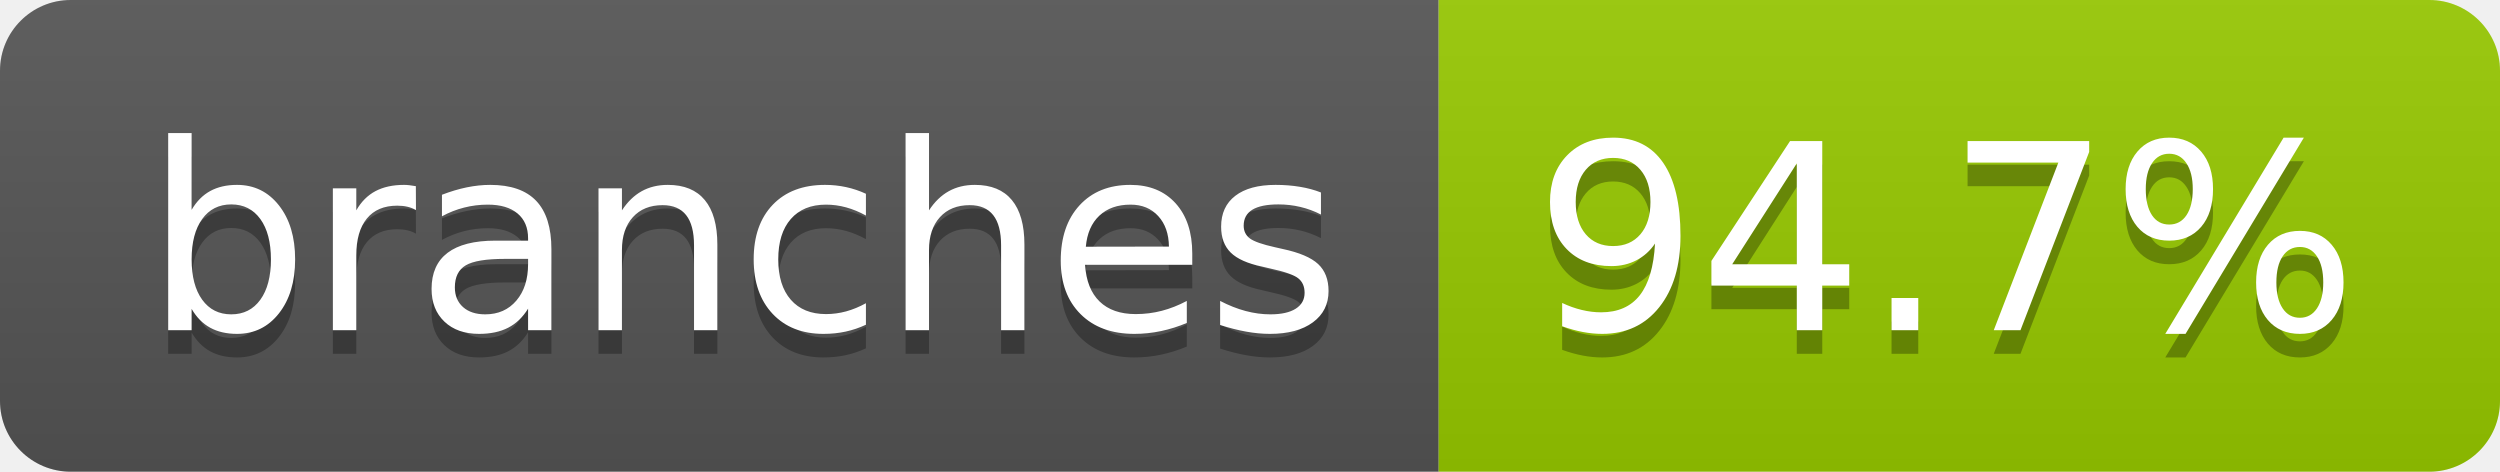
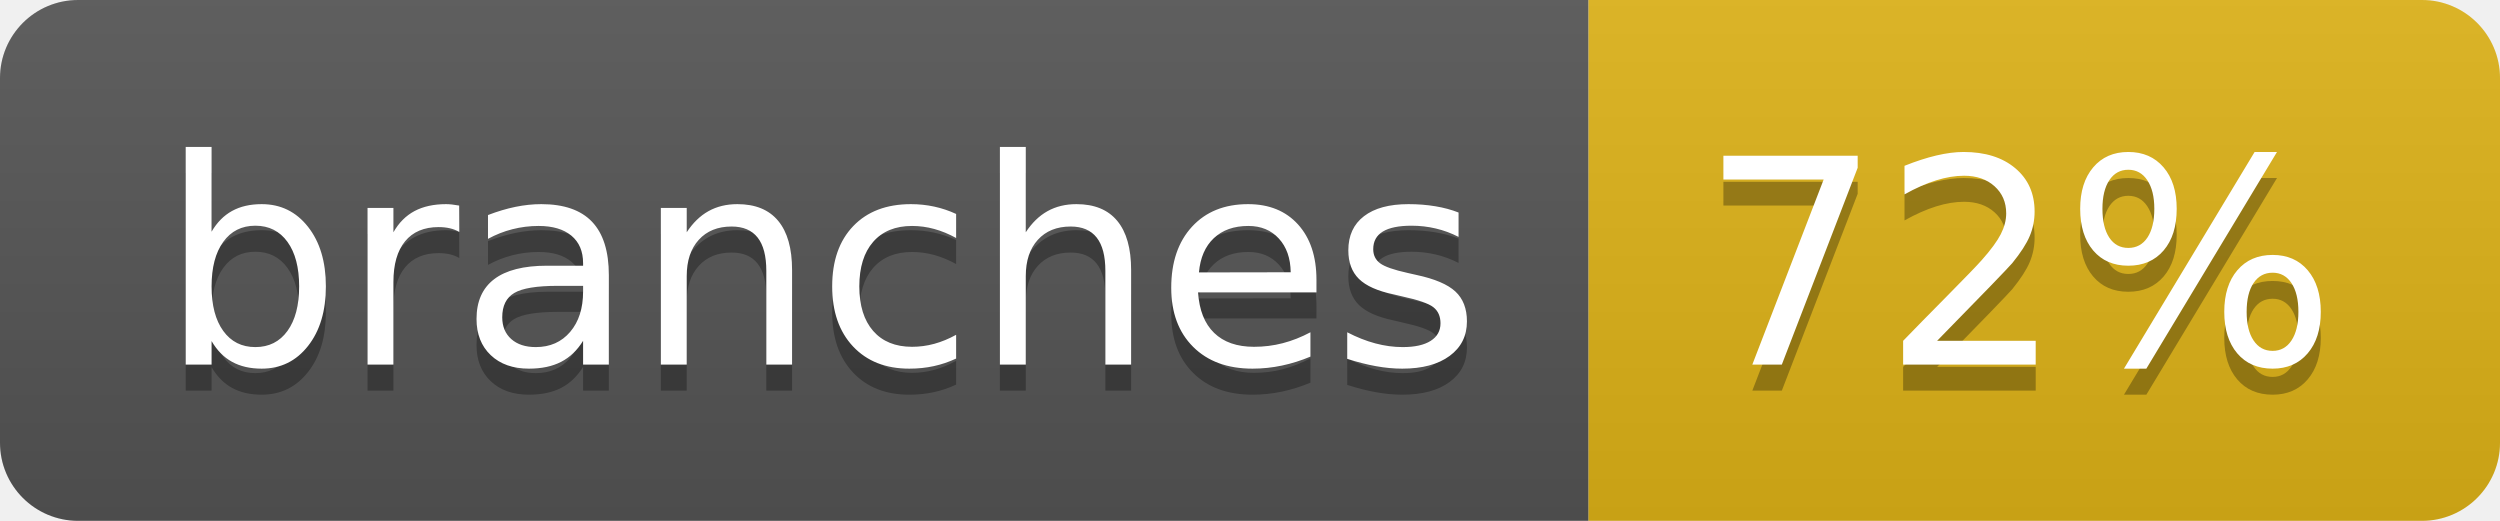
- <svg xmlns="http://www.w3.org/2000/svg" width="106" height="20" role="img" aria-label="branches: 94.7%">
+ <svg xmlns="http://www.w3.org/2000/svg" width="96" height="20" role="img" aria-label="branches: 72%">
  <linearGradient id="s" x2="0" y2="100%">
    <stop offset="0" stop-color="#bbb" stop-opacity=".1" />
    <stop offset="1" stop-opacity=".1" />
  </linearGradient>
  <clipPath id="r">
-     <rect width="106" height="20" rx="3" fill="#fff" />
+     <rect width="96" height="20" rx="3" fill="#fff" />
  </clipPath>
  <g clip-path="url(#r)">
    <rect width="61" height="20" fill="#555" />
-     <rect x="61" width="45" height="20" fill="#97ca00" />
-     <rect width="106" height="20" fill="url(#s)" />
+     <rect x="61" width="35" height="20" fill="#dfb317" />
+     <rect width="96" height="20" fill="url(#s)" />
  </g>
  <g fill="#fff" text-anchor="middle" font-family="Verdana,Geneva,DejaVu Sans,sans-serif" text-rendering="geometricPrecision" font-size="110">
    <text aria-hidden="true" x="315" y="150" fill="#010101" fill-opacity=".3" transform="scale(.1)" textLength="507">branches</text>
    <text x="315" y="140" transform="scale(.1)" fill="#fff" textLength="507">branches</text>
-     <text aria-hidden="true" x="825" y="150" fill="#010101" fill-opacity=".3" transform="scale(.1)" textLength="350">94.7%</text>
-     <text x="825" y="140" transform="scale(.1)" fill="#fff" textLength="350">94.7%</text>
+     <text aria-hidden="true" x="775" y="150" fill="#010101" fill-opacity=".3" transform="scale(.1)" textLength="245">72%</text>
+     <text x="775" y="140" transform="scale(.1)" fill="#fff" textLength="245">72%</text>
  </g>
</svg>
